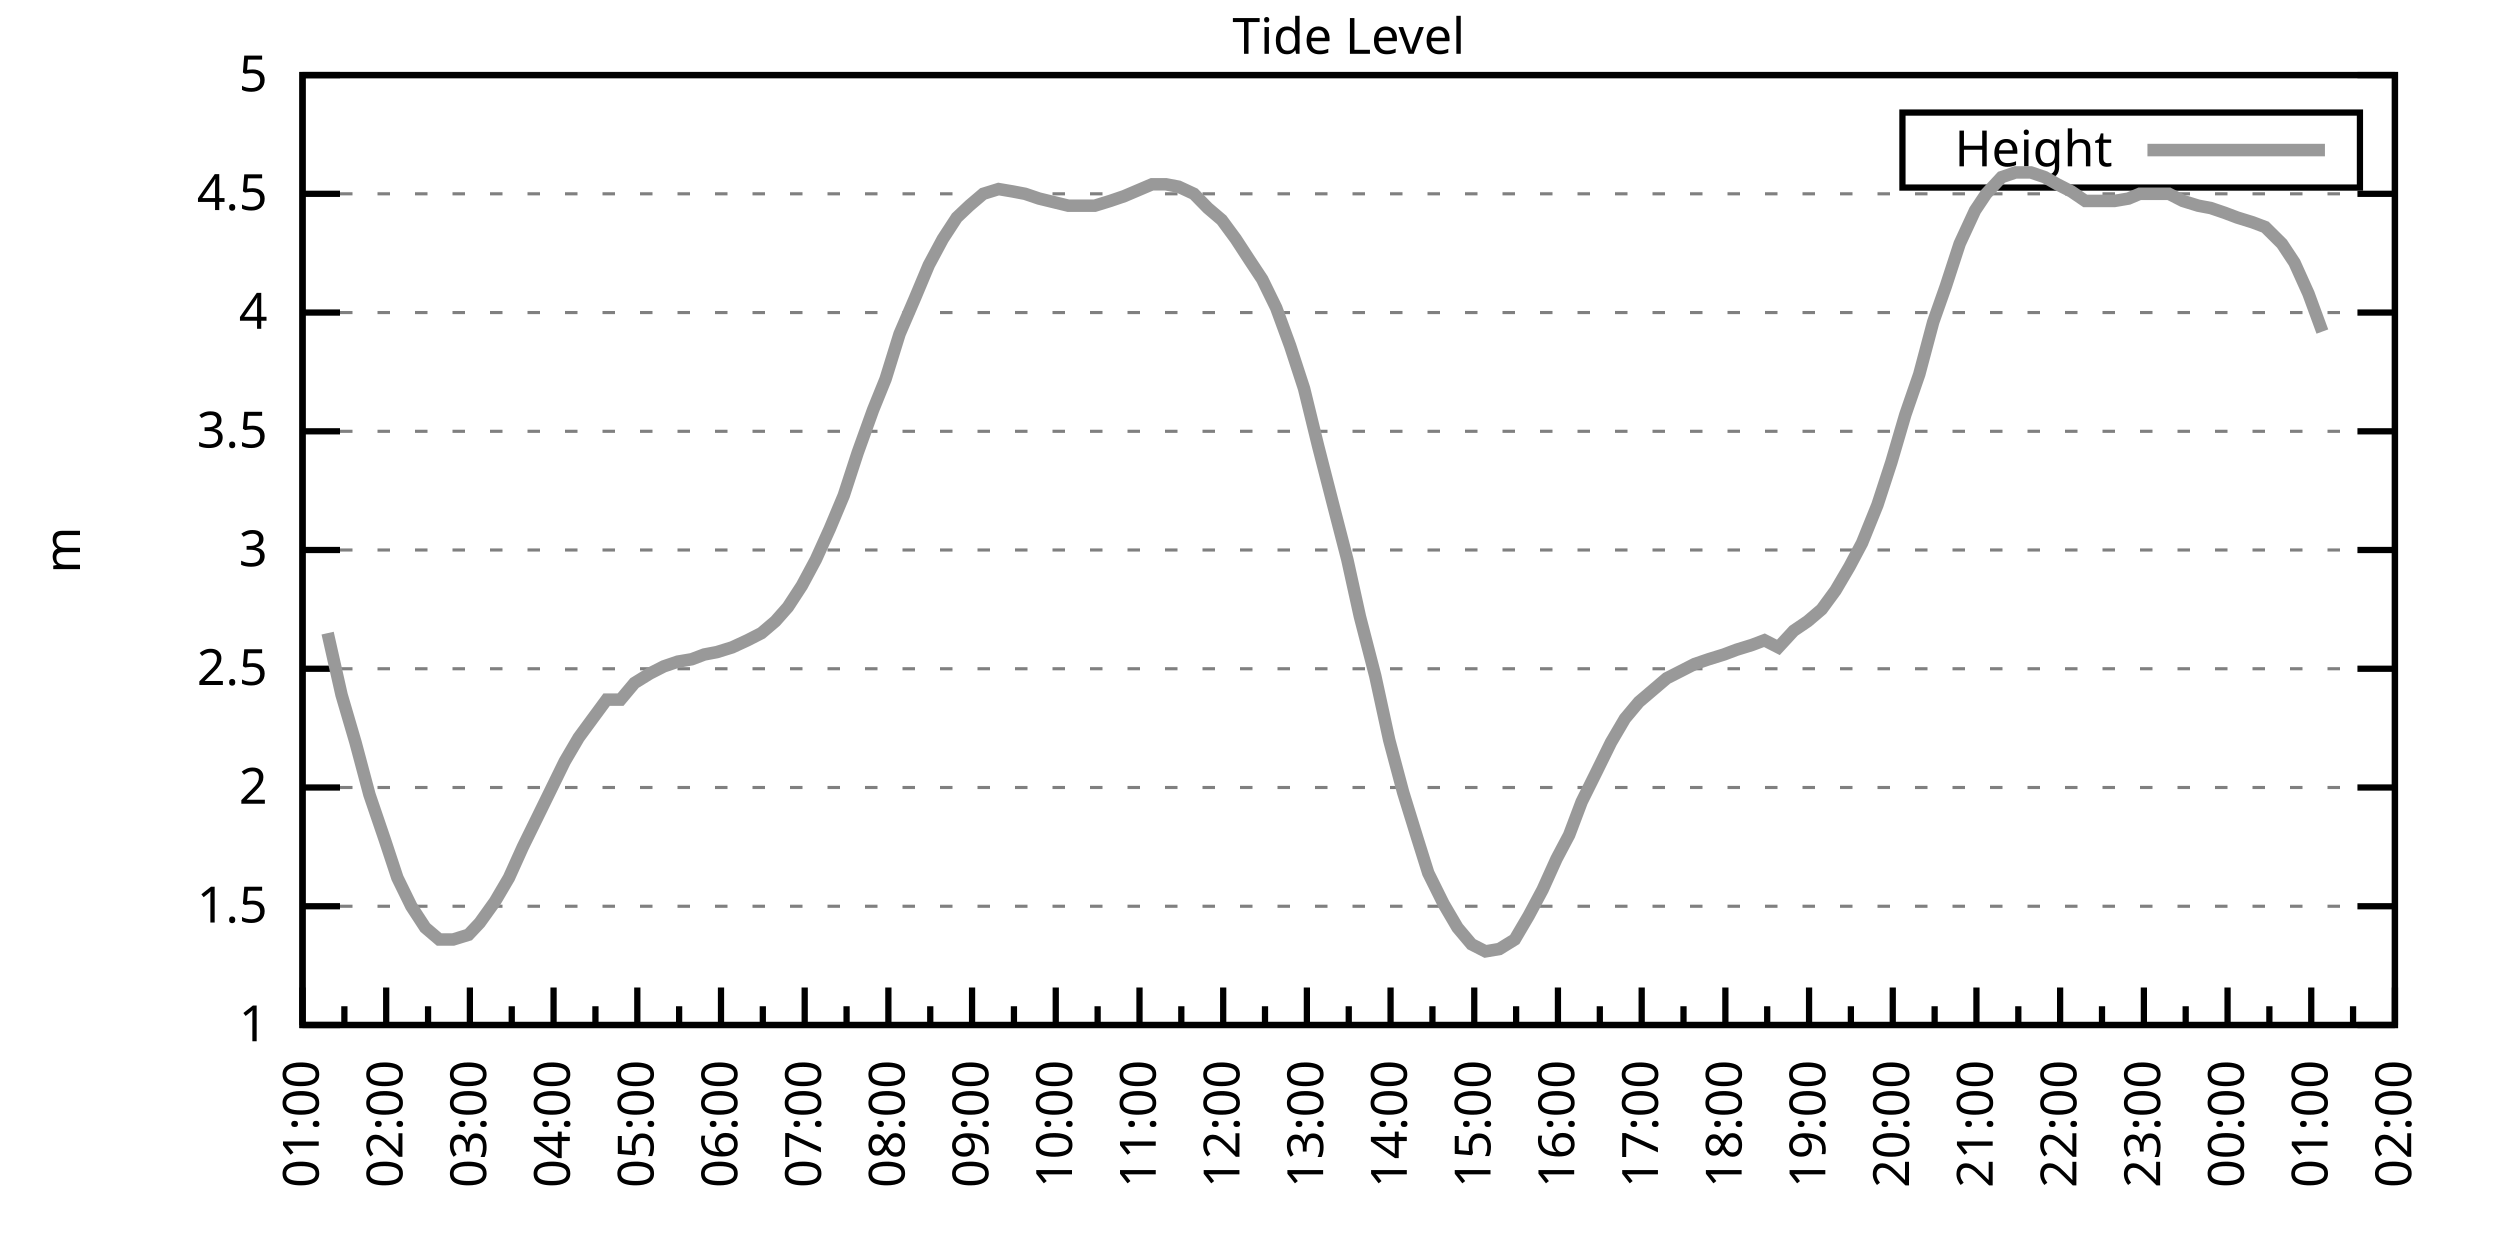
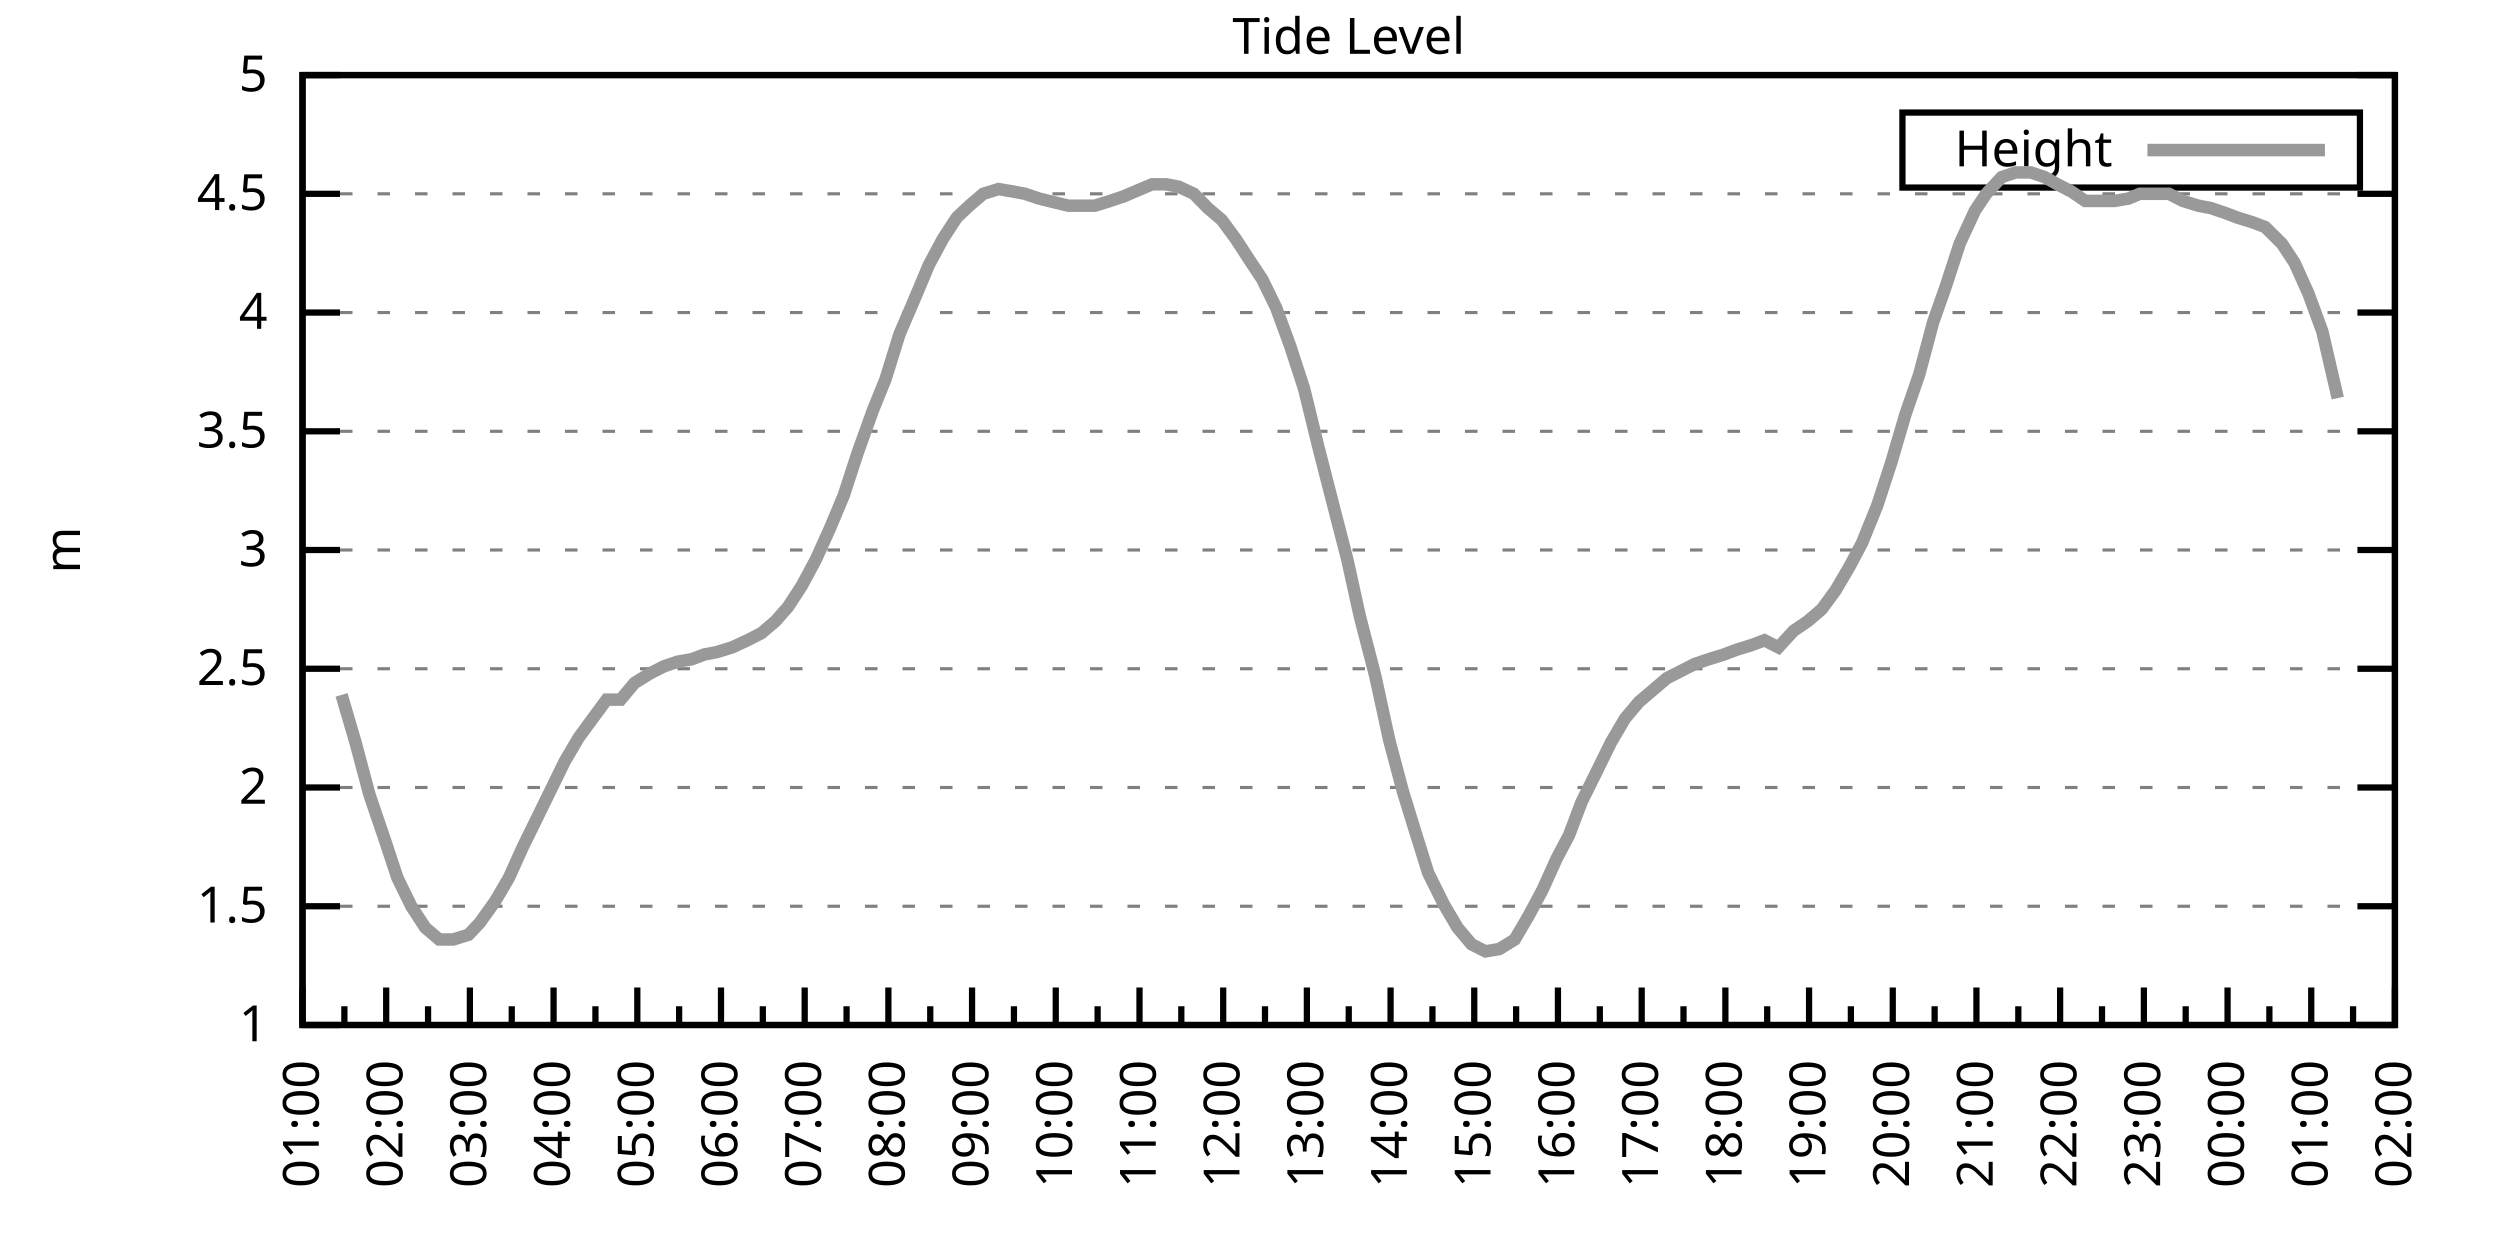
<svg xmlns="http://www.w3.org/2000/svg" xmlns:xlink="http://www.w3.org/1999/xlink" width="400" height="200" viewBox="0 0 400 200">
  <g id="gnuplot_canvas">
    <rect x="0" y="0" width="400" height="200" fill="none" />
    <defs>
      <circle id="gpDot" r="0.5" stroke-width="0.5" stroke="currentColor" />
      <path id="gpPt0" stroke-width="0.333" stroke="currentColor" d="M-1,0 h2 M0,-1 v2" />
      <path id="gpPt1" stroke-width="0.333" stroke="currentColor" d="M-1,-1 L1,1 M1,-1 L-1,1" />
      <path id="gpPt2" stroke-width="0.333" stroke="currentColor" d="M-1,0 L1,0 M0,-1 L0,1 M-1,-1 L1,1 M-1,1 L1,-1" />
      <rect id="gpPt3" stroke-width="0.333" stroke="currentColor" x="-1" y="-1" width="2" height="2" />
      <rect id="gpPt4" stroke-width="0.333" stroke="currentColor" fill="currentColor" x="-1" y="-1" width="2" height="2" />
      <circle id="gpPt5" stroke-width="0.333" stroke="currentColor" cx="0" cy="0" r="1" />
      <use xlink:href="#gpPt5" id="gpPt6" fill="currentColor" stroke="none" />
      <path id="gpPt7" stroke-width="0.333" stroke="currentColor" d="M0,-1.33 L-1.33,0.67 L1.33,0.67 z" />
      <use xlink:href="#gpPt7" id="gpPt8" fill="currentColor" stroke="none" />
      <use xlink:href="#gpPt7" id="gpPt9" stroke="currentColor" transform="rotate(180)" />
      <use xlink:href="#gpPt9" id="gpPt10" fill="currentColor" stroke="none" />
      <use xlink:href="#gpPt3" id="gpPt11" stroke="currentColor" transform="rotate(45)" />
      <use xlink:href="#gpPt11" id="gpPt12" fill="currentColor" stroke="none" />
      <path id="gpPt13" stroke-width="0.333" stroke="currentColor" d="M0,1.330 L1.265,0.411 L0.782,-1.067 L-0.782,-1.076 L-1.265,0.411 z" />
      <use xlink:href="#gpPt13" id="gpPt14" fill="currentColor" stroke="none" />
      <filter id="textbox" filterUnits="objectBoundingBox" x="0" y="0" height="1" width="1">
        <feFlood flood-color="white" flood-opacity="1" result="bgnd" />
        <feComposite in="SourceGraphic" in2="bgnd" operator="atop" />
      </filter>
      <filter id="greybox" filterUnits="objectBoundingBox" x="0" y="0" height="1" width="1">
        <feFlood flood-color="lightgrey" flood-opacity="1" result="grey" />
        <feComposite in="SourceGraphic" in2="grey" operator="atop" />
      </filter>
    </defs>
    <g fill="none" color="white" stroke="currentColor" stroke-width="1.00" stroke-linecap="butt" stroke-linejoin="miter">
</g>
    <g fill="none" color="black" stroke="currentColor" stroke-width="1.00" stroke-linecap="butt" stroke-linejoin="miter">
      <g stroke="none" shape-rendering="crispEdges">
        <polygon fill="rgb(255, 255, 255)" points="48.40,164.00 383.18,164.00 383.18,12.02 48.40,12.02 " />
      </g>
    </g>
    <g fill="none" color="black" stroke="currentColor" stroke-width="1.00" stroke-linecap="butt" stroke-linejoin="miter">
</g>
    <g fill="none" color="black" stroke="black" stroke-width="0.50" stroke-linecap="butt" stroke-linejoin="miter">
</g>
    <g fill="none" color="gray" stroke="currentColor" stroke-width="0.50" stroke-linecap="butt" stroke-linejoin="miter">
      <path stroke="gray" stroke-dasharray="2,4" class="gridline" d="M48.40,164.00 L383.19,164.00  " />
    </g>
    <g fill="none" color="gray" stroke="gray" stroke-width="1.00" stroke-linecap="butt" stroke-linejoin="miter">
</g>
    <g fill="none" color="black" stroke="currentColor" stroke-width="1.00" stroke-linecap="butt" stroke-linejoin="miter">
      <path stroke="black" d="M48.40,164.00 L54.40,164.00 M383.19,164.00 L377.19,164.00  " />
      <g transform="translate(42.80,166.60)" stroke="none" fill="black" font-family="Sans" font-size="8.00" text-anchor="end">
        <text>
          <tspan font-family="Sans"> 1</tspan>
        </text>
      </g>
    </g>
    <g fill="none" color="black" stroke="currentColor" stroke-width="1.00" stroke-linecap="butt" stroke-linejoin="miter">
</g>
    <g fill="none" color="black" stroke="black" stroke-width="0.50" stroke-linecap="butt" stroke-linejoin="miter">
</g>
    <g fill="none" color="gray" stroke="currentColor" stroke-width="0.50" stroke-linecap="butt" stroke-linejoin="miter">
      <path stroke="gray" stroke-dasharray="2,4" class="gridline" d="M48.40,145.00 L383.19,145.00  " />
    </g>
    <g fill="none" color="gray" stroke="gray" stroke-width="1.00" stroke-linecap="butt" stroke-linejoin="miter">
</g>
    <g fill="none" color="black" stroke="currentColor" stroke-width="1.00" stroke-linecap="butt" stroke-linejoin="miter">
      <path stroke="black" d="M48.40,145.00 L54.40,145.00 M383.19,145.00 L377.19,145.00  " />
      <g transform="translate(42.80,147.60)" stroke="none" fill="black" font-family="Sans" font-size="8.00" text-anchor="end">
        <text>
          <tspan font-family="Sans"> 1.5</tspan>
        </text>
      </g>
    </g>
    <g fill="none" color="black" stroke="currentColor" stroke-width="1.00" stroke-linecap="butt" stroke-linejoin="miter">
</g>
    <g fill="none" color="black" stroke="black" stroke-width="0.50" stroke-linecap="butt" stroke-linejoin="miter">
</g>
    <g fill="none" color="gray" stroke="currentColor" stroke-width="0.50" stroke-linecap="butt" stroke-linejoin="miter">
      <path stroke="gray" stroke-dasharray="2,4" class="gridline" d="M48.40,126.00 L383.19,126.00  " />
    </g>
    <g fill="none" color="gray" stroke="gray" stroke-width="1.00" stroke-linecap="butt" stroke-linejoin="miter">
</g>
    <g fill="none" color="black" stroke="currentColor" stroke-width="1.00" stroke-linecap="butt" stroke-linejoin="miter">
      <path stroke="black" d="M48.40,126.00 L54.40,126.00 M383.19,126.00 L377.19,126.00  " />
      <g transform="translate(42.80,128.60)" stroke="none" fill="black" font-family="Sans" font-size="8.00" text-anchor="end">
        <text>
          <tspan font-family="Sans"> 2</tspan>
        </text>
      </g>
    </g>
    <g fill="none" color="black" stroke="currentColor" stroke-width="1.00" stroke-linecap="butt" stroke-linejoin="miter">
</g>
    <g fill="none" color="black" stroke="black" stroke-width="0.50" stroke-linecap="butt" stroke-linejoin="miter">
</g>
    <g fill="none" color="gray" stroke="currentColor" stroke-width="0.50" stroke-linecap="butt" stroke-linejoin="miter">
      <path stroke="gray" stroke-dasharray="2,4" class="gridline" d="M48.40,107.00 L383.19,107.00  " />
    </g>
    <g fill="none" color="gray" stroke="gray" stroke-width="1.00" stroke-linecap="butt" stroke-linejoin="miter">
</g>
    <g fill="none" color="black" stroke="currentColor" stroke-width="1.00" stroke-linecap="butt" stroke-linejoin="miter">
      <path stroke="black" d="M48.40,107.00 L54.40,107.00 M383.19,107.00 L377.19,107.00  " />
      <g transform="translate(42.80,109.60)" stroke="none" fill="black" font-family="Sans" font-size="8.00" text-anchor="end">
        <text>
          <tspan font-family="Sans"> 2.5</tspan>
        </text>
      </g>
    </g>
    <g fill="none" color="black" stroke="currentColor" stroke-width="1.00" stroke-linecap="butt" stroke-linejoin="miter">
</g>
    <g fill="none" color="black" stroke="black" stroke-width="0.50" stroke-linecap="butt" stroke-linejoin="miter">
</g>
    <g fill="none" color="gray" stroke="currentColor" stroke-width="0.50" stroke-linecap="butt" stroke-linejoin="miter">
      <path stroke="gray" stroke-dasharray="2,4" class="gridline" d="M48.40,88.00 L383.19,88.00  " />
    </g>
    <g fill="none" color="gray" stroke="gray" stroke-width="1.00" stroke-linecap="butt" stroke-linejoin="miter">
</g>
    <g fill="none" color="black" stroke="currentColor" stroke-width="1.00" stroke-linecap="butt" stroke-linejoin="miter">
      <path stroke="black" d="M48.40,88.00 L54.40,88.00 M383.19,88.00 L377.19,88.00  " />
      <g transform="translate(42.80,90.60)" stroke="none" fill="black" font-family="Sans" font-size="8.00" text-anchor="end">
        <text>
          <tspan font-family="Sans"> 3</tspan>
        </text>
      </g>
    </g>
    <g fill="none" color="black" stroke="currentColor" stroke-width="1.00" stroke-linecap="butt" stroke-linejoin="miter">
</g>
    <g fill="none" color="black" stroke="black" stroke-width="0.50" stroke-linecap="butt" stroke-linejoin="miter">
</g>
    <g fill="none" color="gray" stroke="currentColor" stroke-width="0.50" stroke-linecap="butt" stroke-linejoin="miter">
      <path stroke="gray" stroke-dasharray="2,4" class="gridline" d="M48.40,69.01 L383.19,69.01  " />
    </g>
    <g fill="none" color="gray" stroke="gray" stroke-width="1.00" stroke-linecap="butt" stroke-linejoin="miter">
</g>
    <g fill="none" color="black" stroke="currentColor" stroke-width="1.00" stroke-linecap="butt" stroke-linejoin="miter">
      <path stroke="black" d="M48.40,69.01 L54.40,69.01 M383.19,69.01 L377.19,69.01  " />
      <g transform="translate(42.80,71.61)" stroke="none" fill="black" font-family="Sans" font-size="8.00" text-anchor="end">
        <text>
          <tspan font-family="Sans"> 3.5</tspan>
        </text>
      </g>
    </g>
    <g fill="none" color="black" stroke="currentColor" stroke-width="1.00" stroke-linecap="butt" stroke-linejoin="miter">
</g>
    <g fill="none" color="black" stroke="black" stroke-width="0.50" stroke-linecap="butt" stroke-linejoin="miter">
</g>
    <g fill="none" color="gray" stroke="currentColor" stroke-width="0.50" stroke-linecap="butt" stroke-linejoin="miter">
      <path stroke="gray" stroke-dasharray="2,4" class="gridline" d="M48.40,50.01 L383.19,50.01  " />
    </g>
    <g fill="none" color="gray" stroke="gray" stroke-width="1.00" stroke-linecap="butt" stroke-linejoin="miter">
</g>
    <g fill="none" color="black" stroke="currentColor" stroke-width="1.00" stroke-linecap="butt" stroke-linejoin="miter">
      <path stroke="black" d="M48.40,50.01 L54.40,50.01 M383.19,50.01 L377.19,50.01  " />
      <g transform="translate(42.80,52.61)" stroke="none" fill="black" font-family="Sans" font-size="8.00" text-anchor="end">
        <text>
          <tspan font-family="Sans"> 4</tspan>
        </text>
      </g>
    </g>
    <g fill="none" color="black" stroke="currentColor" stroke-width="1.00" stroke-linecap="butt" stroke-linejoin="miter">
</g>
    <g fill="none" color="black" stroke="black" stroke-width="0.50" stroke-linecap="butt" stroke-linejoin="miter">
</g>
    <g fill="none" color="gray" stroke="currentColor" stroke-width="0.50" stroke-linecap="butt" stroke-linejoin="miter">
      <path stroke="gray" stroke-dasharray="2,4" class="gridline" d="M48.40,31.01 L383.19,31.01  " />
    </g>
    <g fill="none" color="gray" stroke="gray" stroke-width="1.00" stroke-linecap="butt" stroke-linejoin="miter">
</g>
    <g fill="none" color="black" stroke="currentColor" stroke-width="1.00" stroke-linecap="butt" stroke-linejoin="miter">
      <path stroke="black" d="M48.40,31.01 L54.40,31.01 M383.19,31.01 L377.19,31.01  " />
      <g transform="translate(42.80,33.61)" stroke="none" fill="black" font-family="Sans" font-size="8.00" text-anchor="end">
        <text>
          <tspan font-family="Sans"> 4.5</tspan>
        </text>
      </g>
    </g>
    <g fill="none" color="black" stroke="currentColor" stroke-width="1.00" stroke-linecap="butt" stroke-linejoin="miter">
</g>
    <g fill="none" color="black" stroke="black" stroke-width="0.50" stroke-linecap="butt" stroke-linejoin="miter">
</g>
    <g fill="none" color="gray" stroke="currentColor" stroke-width="0.50" stroke-linecap="butt" stroke-linejoin="miter">
      <path stroke="gray" stroke-dasharray="2,4" class="gridline" d="M48.40,12.01 L383.19,12.01  " />
    </g>
    <g fill="none" color="gray" stroke="gray" stroke-width="1.00" stroke-linecap="butt" stroke-linejoin="miter">
</g>
    <g fill="none" color="black" stroke="currentColor" stroke-width="1.00" stroke-linecap="butt" stroke-linejoin="miter">
      <path stroke="black" d="M48.40,12.01 L54.40,12.01 M383.19,12.01 L377.19,12.01  " />
      <g transform="translate(42.80,14.61)" stroke="none" fill="black" font-family="Sans" font-size="8.00" text-anchor="end">
        <text>
          <tspan font-family="Sans"> 5</tspan>
        </text>
      </g>
    </g>
    <g fill="none" color="black" stroke="currentColor" stroke-width="1.00" stroke-linecap="butt" stroke-linejoin="miter">
      <path stroke="black" d="M48.40,164.00 L48.40,158.00  " />
      <g transform="translate(51.00,169.60) rotate(270)" stroke="none" fill="black" font-family="Sans" font-size="8.00" text-anchor="end">
        <text>
          <tspan font-family="Sans">01:00</tspan>
        </text>
      </g>
    </g>
    <g fill="none" color="black" stroke="currentColor" stroke-width="1.00" stroke-linecap="butt" stroke-linejoin="miter">
      <path stroke="black" d="M55.10,164.00 L55.10,161.00 M61.79,164.00 L61.79,158.00  " />
      <g transform="translate(64.39,169.60) rotate(270)" stroke="none" fill="black" font-family="Sans" font-size="8.00" text-anchor="end">
        <text>
          <tspan font-family="Sans">02:00</tspan>
        </text>
      </g>
    </g>
    <g fill="none" color="black" stroke="currentColor" stroke-width="1.00" stroke-linecap="butt" stroke-linejoin="miter">
      <path stroke="black" d="M68.49,164.00 L68.49,161.00 M75.18,164.00 L75.18,158.00  " />
      <g transform="translate(77.78,169.60) rotate(270)" stroke="none" fill="black" font-family="Sans" font-size="8.00" text-anchor="end">
        <text>
          <tspan font-family="Sans">03:00</tspan>
        </text>
      </g>
    </g>
    <g fill="none" color="black" stroke="currentColor" stroke-width="1.00" stroke-linecap="butt" stroke-linejoin="miter">
      <path stroke="black" d="M81.88,164.00 L81.88,161.00 M88.57,164.00 L88.57,158.00  " />
      <g transform="translate(91.17,169.60) rotate(270)" stroke="none" fill="black" font-family="Sans" font-size="8.00" text-anchor="end">
        <text>
          <tspan font-family="Sans">04:00</tspan>
        </text>
      </g>
    </g>
    <g fill="none" color="black" stroke="currentColor" stroke-width="1.00" stroke-linecap="butt" stroke-linejoin="miter">
      <path stroke="black" d="M95.27,164.00 L95.27,161.00 M101.97,164.00 L101.97,158.00  " />
      <g transform="translate(104.57,169.60) rotate(270)" stroke="none" fill="black" font-family="Sans" font-size="8.00" text-anchor="end">
        <text>
          <tspan font-family="Sans">05:00</tspan>
        </text>
      </g>
    </g>
    <g fill="none" color="black" stroke="currentColor" stroke-width="1.00" stroke-linecap="butt" stroke-linejoin="miter">
      <path stroke="black" d="M108.66,164.00 L108.66,161.00 M115.36,164.00 L115.36,158.00  " />
      <g transform="translate(117.96,169.60) rotate(270)" stroke="none" fill="black" font-family="Sans" font-size="8.00" text-anchor="end">
        <text>
          <tspan font-family="Sans">06:00</tspan>
        </text>
      </g>
    </g>
    <g fill="none" color="black" stroke="currentColor" stroke-width="1.00" stroke-linecap="butt" stroke-linejoin="miter">
      <path stroke="black" d="M122.05,164.00 L122.05,161.00 M128.75,164.00 L128.75,158.00  " />
      <g transform="translate(131.35,169.60) rotate(270)" stroke="none" fill="black" font-family="Sans" font-size="8.00" text-anchor="end">
        <text>
          <tspan font-family="Sans">07:00</tspan>
        </text>
      </g>
    </g>
    <g fill="none" color="black" stroke="currentColor" stroke-width="1.00" stroke-linecap="butt" stroke-linejoin="miter">
      <path stroke="black" d="M135.45,164.00 L135.45,161.00 M142.14,164.00 L142.14,158.00  " />
      <g transform="translate(144.74,169.60) rotate(270)" stroke="none" fill="black" font-family="Sans" font-size="8.00" text-anchor="end">
        <text>
          <tspan font-family="Sans">08:00</tspan>
        </text>
      </g>
    </g>
    <g fill="none" color="black" stroke="currentColor" stroke-width="1.00" stroke-linecap="butt" stroke-linejoin="miter">
      <path stroke="black" d="M148.84,164.00 L148.84,161.00 M155.53,164.00 L155.53,158.00  " />
      <g transform="translate(158.13,169.60) rotate(270)" stroke="none" fill="black" font-family="Sans" font-size="8.00" text-anchor="end">
        <text>
          <tspan font-family="Sans">09:00</tspan>
        </text>
      </g>
    </g>
    <g fill="none" color="black" stroke="currentColor" stroke-width="1.00" stroke-linecap="butt" stroke-linejoin="miter">
      <path stroke="black" d="M162.23,164.00 L162.23,161.00 M168.92,164.00 L168.92,158.00  " />
      <g transform="translate(171.52,169.60) rotate(270)" stroke="none" fill="black" font-family="Sans" font-size="8.00" text-anchor="end">
        <text>
          <tspan font-family="Sans">10:00</tspan>
        </text>
      </g>
    </g>
    <g fill="none" color="black" stroke="currentColor" stroke-width="1.00" stroke-linecap="butt" stroke-linejoin="miter">
      <path stroke="black" d="M175.62,164.00 L175.62,161.00 M182.32,164.00 L182.32,158.00  " />
      <g transform="translate(184.92,169.60) rotate(270)" stroke="none" fill="black" font-family="Sans" font-size="8.00" text-anchor="end">
        <text>
          <tspan font-family="Sans">11:00</tspan>
        </text>
      </g>
    </g>
    <g fill="none" color="black" stroke="currentColor" stroke-width="1.00" stroke-linecap="butt" stroke-linejoin="miter">
      <path stroke="black" d="M189.01,164.00 L189.01,161.00 M195.71,164.00 L195.71,158.00  " />
      <g transform="translate(198.31,169.60) rotate(270)" stroke="none" fill="black" font-family="Sans" font-size="8.00" text-anchor="end">
        <text>
          <tspan font-family="Sans">12:00</tspan>
        </text>
      </g>
    </g>
    <g fill="none" color="black" stroke="currentColor" stroke-width="1.00" stroke-linecap="butt" stroke-linejoin="miter">
      <path stroke="black" d="M202.40,164.00 L202.40,161.00 M209.10,164.00 L209.10,158.00  " />
      <g transform="translate(211.70,169.60) rotate(270)" stroke="none" fill="black" font-family="Sans" font-size="8.00" text-anchor="end">
        <text>
          <tspan font-family="Sans">13:00</tspan>
        </text>
      </g>
    </g>
    <g fill="none" color="black" stroke="currentColor" stroke-width="1.00" stroke-linecap="butt" stroke-linejoin="miter">
      <path stroke="black" d="M215.80,164.00 L215.80,161.00 M222.49,164.00 L222.49,158.00  " />
      <g transform="translate(225.09,169.60) rotate(270)" stroke="none" fill="black" font-family="Sans" font-size="8.00" text-anchor="end">
        <text>
          <tspan font-family="Sans">14:00</tspan>
        </text>
      </g>
    </g>
    <g fill="none" color="black" stroke="currentColor" stroke-width="1.00" stroke-linecap="butt" stroke-linejoin="miter">
      <path stroke="black" d="M229.19,164.00 L229.19,161.00 M235.88,164.00 L235.88,158.00  " />
      <g transform="translate(238.48,169.60) rotate(270)" stroke="none" fill="black" font-family="Sans" font-size="8.00" text-anchor="end">
        <text>
          <tspan font-family="Sans">15:00</tspan>
        </text>
      </g>
    </g>
    <g fill="none" color="black" stroke="currentColor" stroke-width="1.00" stroke-linecap="butt" stroke-linejoin="miter">
      <path stroke="black" d="M242.58,164.00 L242.58,161.00 M249.27,164.00 L249.27,158.00  " />
      <g transform="translate(251.87,169.60) rotate(270)" stroke="none" fill="black" font-family="Sans" font-size="8.00" text-anchor="end">
        <text>
          <tspan font-family="Sans">16:00</tspan>
        </text>
      </g>
    </g>
    <g fill="none" color="black" stroke="currentColor" stroke-width="1.00" stroke-linecap="butt" stroke-linejoin="miter">
      <path stroke="black" d="M255.97,164.00 L255.97,161.00 M262.67,164.00 L262.67,158.00  " />
      <g transform="translate(265.27,169.60) rotate(270)" stroke="none" fill="black" font-family="Sans" font-size="8.00" text-anchor="end">
        <text>
          <tspan font-family="Sans">17:00</tspan>
        </text>
      </g>
    </g>
    <g fill="none" color="black" stroke="currentColor" stroke-width="1.00" stroke-linecap="butt" stroke-linejoin="miter">
      <path stroke="black" d="M269.36,164.00 L269.36,161.00 M276.06,164.00 L276.06,158.00  " />
      <g transform="translate(278.66,169.60) rotate(270)" stroke="none" fill="black" font-family="Sans" font-size="8.00" text-anchor="end">
        <text>
          <tspan font-family="Sans">18:00</tspan>
        </text>
      </g>
    </g>
    <g fill="none" color="black" stroke="currentColor" stroke-width="1.00" stroke-linecap="butt" stroke-linejoin="miter">
      <path stroke="black" d="M282.75,164.00 L282.75,161.00 M289.45,164.00 L289.45,158.00  " />
      <g transform="translate(292.05,169.60) rotate(270)" stroke="none" fill="black" font-family="Sans" font-size="8.00" text-anchor="end">
        <text>
          <tspan font-family="Sans">19:00</tspan>
        </text>
      </g>
    </g>
    <g fill="none" color="black" stroke="currentColor" stroke-width="1.00" stroke-linecap="butt" stroke-linejoin="miter">
      <path stroke="black" d="M296.14,164.00 L296.14,161.00 M302.84,164.00 L302.84,158.00  " />
      <g transform="translate(305.44,169.60) rotate(270)" stroke="none" fill="black" font-family="Sans" font-size="8.00" text-anchor="end">
        <text>
          <tspan font-family="Sans">20:00</tspan>
        </text>
      </g>
    </g>
    <g fill="none" color="black" stroke="currentColor" stroke-width="1.00" stroke-linecap="butt" stroke-linejoin="miter">
      <path stroke="black" d="M309.54,164.00 L309.54,161.00 M316.23,164.00 L316.23,158.00  " />
      <g transform="translate(318.83,169.60) rotate(270)" stroke="none" fill="black" font-family="Sans" font-size="8.00" text-anchor="end">
        <text>
          <tspan font-family="Sans">21:00</tspan>
        </text>
      </g>
    </g>
    <g fill="none" color="black" stroke="currentColor" stroke-width="1.00" stroke-linecap="butt" stroke-linejoin="miter">
      <path stroke="black" d="M322.93,164.00 L322.93,161.00 M329.62,164.00 L329.62,158.00  " />
      <g transform="translate(332.22,169.60) rotate(270)" stroke="none" fill="black" font-family="Sans" font-size="8.00" text-anchor="end">
        <text>
          <tspan font-family="Sans">22:00</tspan>
        </text>
      </g>
    </g>
    <g fill="none" color="black" stroke="currentColor" stroke-width="1.00" stroke-linecap="butt" stroke-linejoin="miter">
      <path stroke="black" d="M336.32,164.00 L336.32,161.00 M343.02,164.00 L343.02,158.00  " />
      <g transform="translate(345.62,169.60) rotate(270)" stroke="none" fill="black" font-family="Sans" font-size="8.00" text-anchor="end">
        <text>
          <tspan font-family="Sans">23:00</tspan>
        </text>
      </g>
    </g>
    <g fill="none" color="black" stroke="currentColor" stroke-width="1.00" stroke-linecap="butt" stroke-linejoin="miter">
      <path stroke="black" d="M349.71,164.00 L349.71,161.00 M356.41,164.00 L356.41,158.00  " />
      <g transform="translate(359.01,169.60) rotate(270)" stroke="none" fill="black" font-family="Sans" font-size="8.00" text-anchor="end">
        <text>
          <tspan font-family="Sans">00:00</tspan>
        </text>
      </g>
    </g>
    <g fill="none" color="black" stroke="currentColor" stroke-width="1.00" stroke-linecap="butt" stroke-linejoin="miter">
      <path stroke="black" d="M363.10,164.00 L363.10,161.00 M369.80,164.00 L369.80,158.00  " />
      <g transform="translate(372.40,169.60) rotate(270)" stroke="none" fill="black" font-family="Sans" font-size="8.00" text-anchor="end">
        <text>
          <tspan font-family="Sans">01:00</tspan>
        </text>
      </g>
    </g>
    <g fill="none" color="black" stroke="currentColor" stroke-width="1.00" stroke-linecap="butt" stroke-linejoin="miter">
      <path stroke="black" d="M376.49,164.00 L376.49,161.00 M383.19,164.00 L383.19,158.00  " />
      <g transform="translate(385.79,169.60) rotate(270)" stroke="none" fill="black" font-family="Sans" font-size="8.00" text-anchor="end">
        <text>
          <tspan font-family="Sans">02:00</tspan>
        </text>
      </g>
    </g>
    <g fill="none" color="black" stroke="currentColor" stroke-width="1.00" stroke-linecap="butt" stroke-linejoin="miter">
</g>
    <g fill="none" color="black" stroke="currentColor" stroke-width="1.00" stroke-linecap="butt" stroke-linejoin="miter">
      <path stroke="black" d="M48.40,12.01 L48.40,164.00 L383.19,164.00 L383.19,12.01 L48.40,12.01 Z  " />
    </g>
    <g fill="none" color="black" stroke="currentColor" stroke-width="1.00" stroke-linecap="butt" stroke-linejoin="miter">
      <g transform="translate(12.80,88.01) rotate(270)" stroke="none" fill="black" font-family="Sans" font-size="8.00" text-anchor="middle">
        <text>
          <tspan font-family="Sans">m</tspan>
        </text>
      </g>
    </g>
    <g fill="none" color="black" stroke="currentColor" stroke-width="1.00" stroke-linecap="butt" stroke-linejoin="miter">
</g>
    <g fill="none" color="black" stroke="currentColor" stroke-width="1.00" stroke-linecap="butt" stroke-linejoin="miter">
      <path stroke="black" d="M304.39,30.01 L304.39,18.01 L377.59,18.01 L377.59,30.01 L304.39,30.01 Z  " />
    </g>
    <g id="Tide_level_plot_1">
      <g fill="none" color="white" stroke="black" stroke-width="2.00" stroke-linecap="butt" stroke-linejoin="miter">
</g>
      <g fill="none" color="black" stroke="currentColor" stroke-width="2.00" stroke-linecap="butt" stroke-linejoin="miter">
        <g transform="translate(337.99,26.61)" stroke="none" fill="black" font-family="Sans" font-size="8.00" text-anchor="end">
          <text>
            <tspan font-family="Sans">Height</tspan>
          </text>
        </g>
      </g>
      <g fill="none" color="black" stroke="currentColor" stroke-width="2.00" stroke-linecap="butt" stroke-linejoin="miter">
-         <path stroke="rgb(153, 153, 153)" d="M343.59,24.01 L371.99,24.01 M52.42,101.30 L54.65,111.18 L56.88,118.78 L59.11,127.14 L61.57,134.36 L63.58,140.44   L65.81,145.00 L68.04,148.42 L70.27,150.32 L72.50,150.32 L74.96,149.56 L76.75,147.66 L79.20,144.24 L81.43,140.44   L83.66,135.50 L85.90,130.94 L88.13,126.38 L90.36,121.82 L92.59,118.02 L94.82,114.98 L97.06,111.94 L99.29,111.94   L101.52,109.28 L103.98,107.76 L106.21,106.62 L108.44,105.86 L110.67,105.48 L112.68,104.72 L114.69,104.34 L117.14,103.58   L119.60,102.44 L121.83,101.30 L124.06,99.40 L126.07,97.12 L128.30,93.70 L130.54,89.52 L132.77,84.59 L135.00,79.27   L137.23,72.43 L139.69,65.59 L141.69,60.65 L143.93,53.43 L146.38,47.73 L148.61,42.41 L150.85,38.23 L153.08,34.81   L155.09,32.91 L157.32,31.01 L159.77,30.25 L162.01,30.63 L164.01,31.01 L166.25,31.77 L170.93,32.91 L173.17,32.91   L175.17,32.91 L177.63,32.15 L179.86,31.39 L184.32,29.49 L186.56,29.49 L188.57,29.87 L191.02,31.01 L193.25,33.29   L195.48,35.19 L197.72,38.23 L199.95,41.65 L201.96,44.69 L204.19,49.25 L206.42,55.33 L208.65,62.17 L210.88,71.29   L213.12,80.03 L215.57,89.52 L217.58,98.64 L220.04,108.14 L222.27,118.40 L224.50,126.76 L226.73,133.98 L228.52,139.68   L230.97,144.62 L233.20,148.42 L235.44,151.08 L237.67,152.22 L239.90,151.84 L242.36,150.32 L244.59,146.52 L246.82,142.34   L249.05,137.40 L251.06,133.60 L253.07,128.28 L255.52,123.34 L257.76,118.78 L259.99,114.98 L262.22,112.32 L264.45,110.42   L266.68,108.52 L268.92,107.38 L271.15,106.24 L273.38,105.48 L275.83,104.72 L277.84,103.96 L280.30,103.20 L282.31,102.44   L284.54,103.58 L286.99,100.92 L289.23,99.40 L291.46,97.50 L293.69,94.46 L295.92,90.66 L297.93,86.87 L300.39,80.79   L302.62,73.95 L304.85,66.35 L307.08,59.89 L309.31,51.53 L311.32,45.83 L313.55,38.99 L316.01,33.67 L317.79,31.01   L320.25,28.35 L322.48,27.59 L324.94,27.59 L327.17,28.35 L329.18,29.49 L331.41,30.63 L333.64,32.15 L336.10,32.15   L338.33,32.15 L340.56,31.77 L342.35,31.01 L344.80,31.01 L347.03,31.01 L349.26,32.15 L351.72,32.91 L353.73,33.29   L355.96,34.05 L357.97,34.81 L360.42,35.57 L362.43,36.33 L365.11,38.99 L367.12,42.03 L369.35,46.97 L371.58,53.05    " />
+         <path stroke="rgb(153, 153, 153)" d="M343.59,24.01 L371.99,24.01 M54.65,111.18 L56.88,118.78 L59.11,127.14 L61.57,134.36 L63.58,140.44 L65.81,145.00   L68.04,148.42 L70.27,150.32 L72.50,150.32 L74.96,149.56 L76.75,147.66 L79.20,144.24 L81.43,140.44 L83.66,135.50   L85.90,130.94 L88.13,126.38 L90.36,121.82 L92.59,118.02 L94.82,114.98 L97.06,111.94 L99.29,111.94 L101.52,109.28   L103.98,107.76 L106.21,106.62 L108.44,105.86 L110.67,105.48 L112.68,104.72 L114.69,104.34 L117.14,103.58 L119.60,102.44   L121.83,101.30 L124.06,99.40 L126.07,97.12 L128.30,93.70 L130.54,89.52 L132.77,84.59 L135.00,79.27 L137.23,72.43   L139.69,65.59 L141.69,60.65 L143.93,53.43 L146.38,47.73 L148.61,42.41 L150.85,38.23 L153.08,34.81 L155.09,32.91   L157.32,31.01 L159.77,30.25 L162.01,30.63 L164.01,31.01 L166.25,31.77 L170.93,32.91 L173.17,32.91 L175.17,32.91   L177.63,32.15 L179.86,31.39 L184.32,29.49 L186.56,29.49 L188.57,29.87 L191.02,31.01 L193.25,33.29 L195.48,35.19   L197.72,38.23 L199.95,41.65 L201.96,44.69 L204.19,49.25 L206.42,55.33 L208.65,62.17 L210.88,71.29 L213.12,80.03   L215.57,89.52 L217.58,98.64 L220.04,108.14 L222.27,118.40 L224.50,126.76 L226.73,133.98 L228.52,139.68 L230.97,144.62   L233.20,148.42 L235.44,151.08 L237.67,152.22 L239.90,151.84 L242.36,150.32 L244.59,146.52 L246.82,142.34 L249.05,137.40   L251.06,133.60 L253.07,128.28 L255.52,123.34 L257.76,118.78 L259.99,114.98 L262.22,112.32 L264.45,110.42 L266.68,108.52   L268.92,107.38 L271.15,106.24 L273.38,105.48 L275.83,104.72 L277.84,103.96 L280.30,103.20 L282.31,102.44 L284.54,103.58   L286.99,100.92 L289.23,99.40 L291.46,97.50 L293.69,94.46 L295.92,90.66 L297.93,86.87 L300.39,80.79 L302.62,73.95   L304.85,66.35 L307.08,59.89 L309.31,51.53 L311.32,45.83 L313.55,38.99 L316.01,33.67 L317.79,31.01 L320.25,28.35   L322.48,27.59 L324.94,27.59 L327.17,28.35 L329.18,29.49 L331.41,30.63 L333.64,32.15 L336.10,32.15 L338.33,32.15   L340.56,31.77 L342.35,31.01 L344.80,31.01 L347.03,31.01 L349.26,32.15 L351.72,32.91 L353.73,33.29 L355.96,34.05   L357.97,34.81 L360.42,35.57 L362.43,36.33 L365.11,38.99 L367.12,42.03 L369.35,46.97 L371.58,53.05 L374.04,63.69    " />
      </g>
    </g>
    <g fill="none" color="black" stroke="currentColor" stroke-width="2.00" stroke-linecap="butt" stroke-linejoin="miter">
</g>
    <g fill="none" color="black" stroke="black" stroke-width="1.00" stroke-linecap="butt" stroke-linejoin="miter">
</g>
    <g fill="none" color="black" stroke="currentColor" stroke-width="1.00" stroke-linecap="butt" stroke-linejoin="miter">
      <path stroke="black" d="M48.40,12.01 L48.40,164.00 L383.19,164.00 L383.19,12.01 L48.40,12.01 Z  " />
    </g>
    <g fill="none" color="black" stroke="currentColor" stroke-width="1.00" stroke-linecap="butt" stroke-linejoin="miter">
      <g transform="translate(215.79,8.61)" stroke="none" fill="black" font-family="Sans" font-size="8.00" text-anchor="middle">
        <text>
          <tspan font-family="Sans">Tide Level</tspan>
        </text>
      </g>
    </g>
    <g fill="none" color="black" stroke="currentColor" stroke-width="1.00" stroke-linecap="butt" stroke-linejoin="miter">
</g>
  </g>
</svg>
